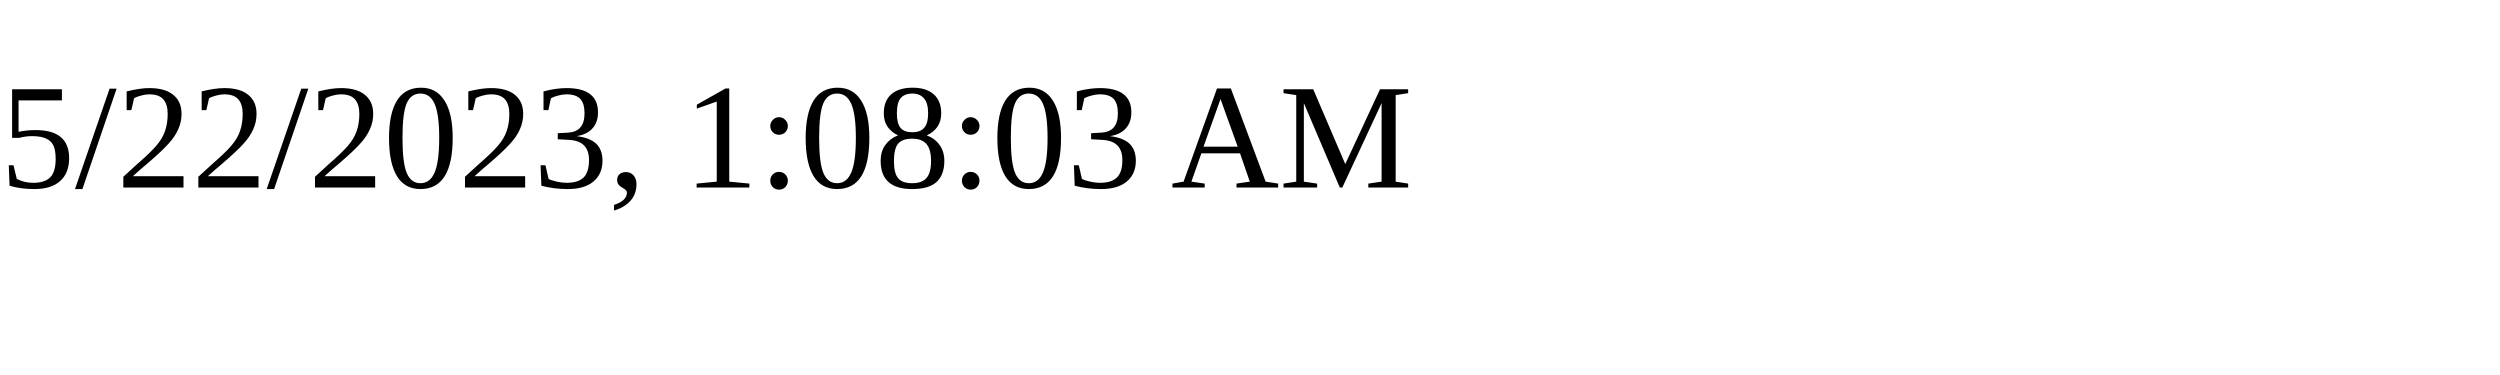
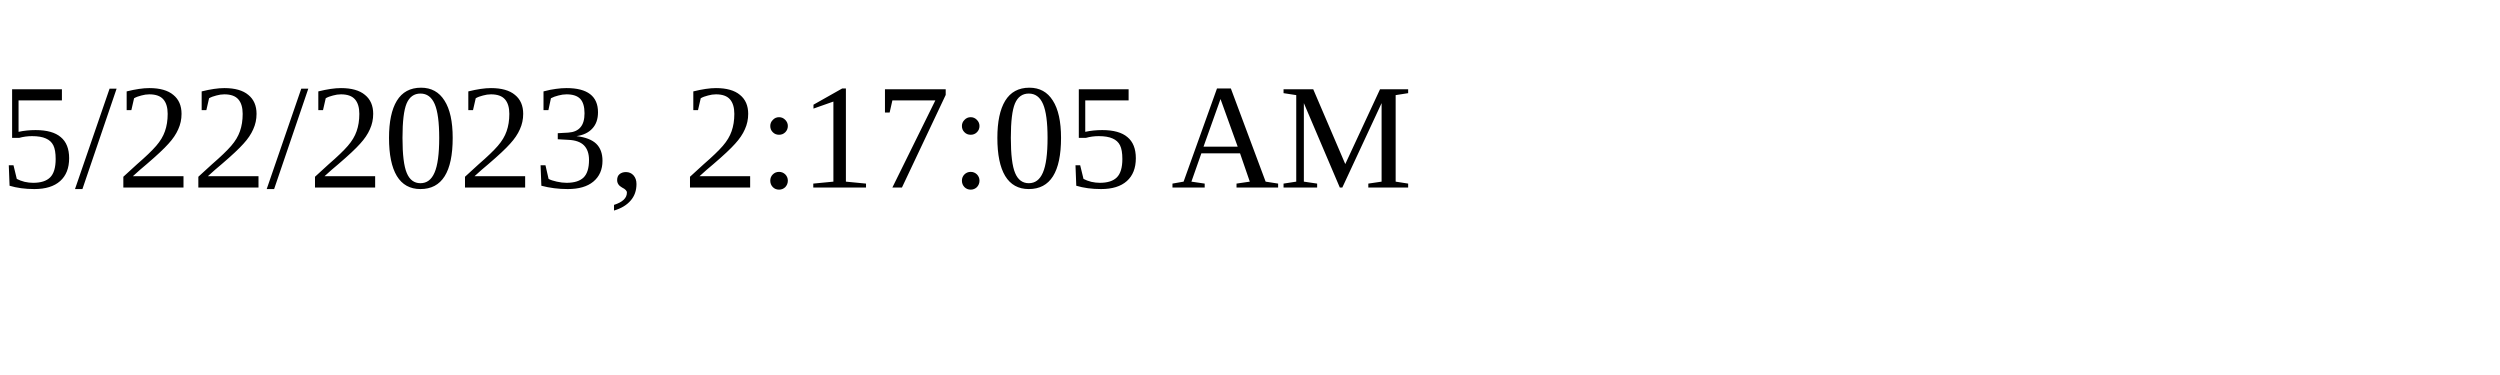
<svg xmlns="http://www.w3.org/2000/svg" height="30" width="200">
-   <text x="0" y="15">5/22/2023, 1:08:03 AM</text>
+   <text x="0" y="15">5/22/2023, 2:17:05 AM</text>
</svg>
